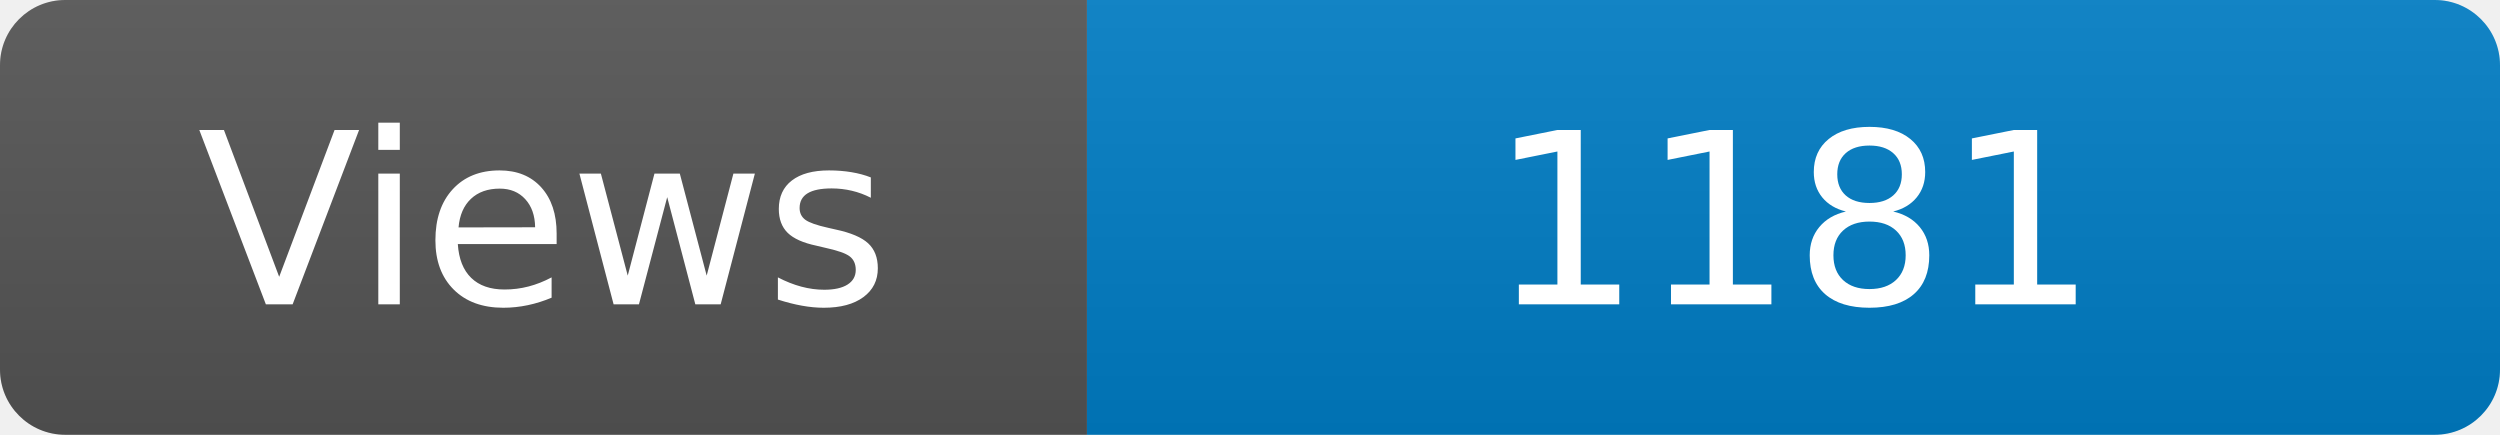
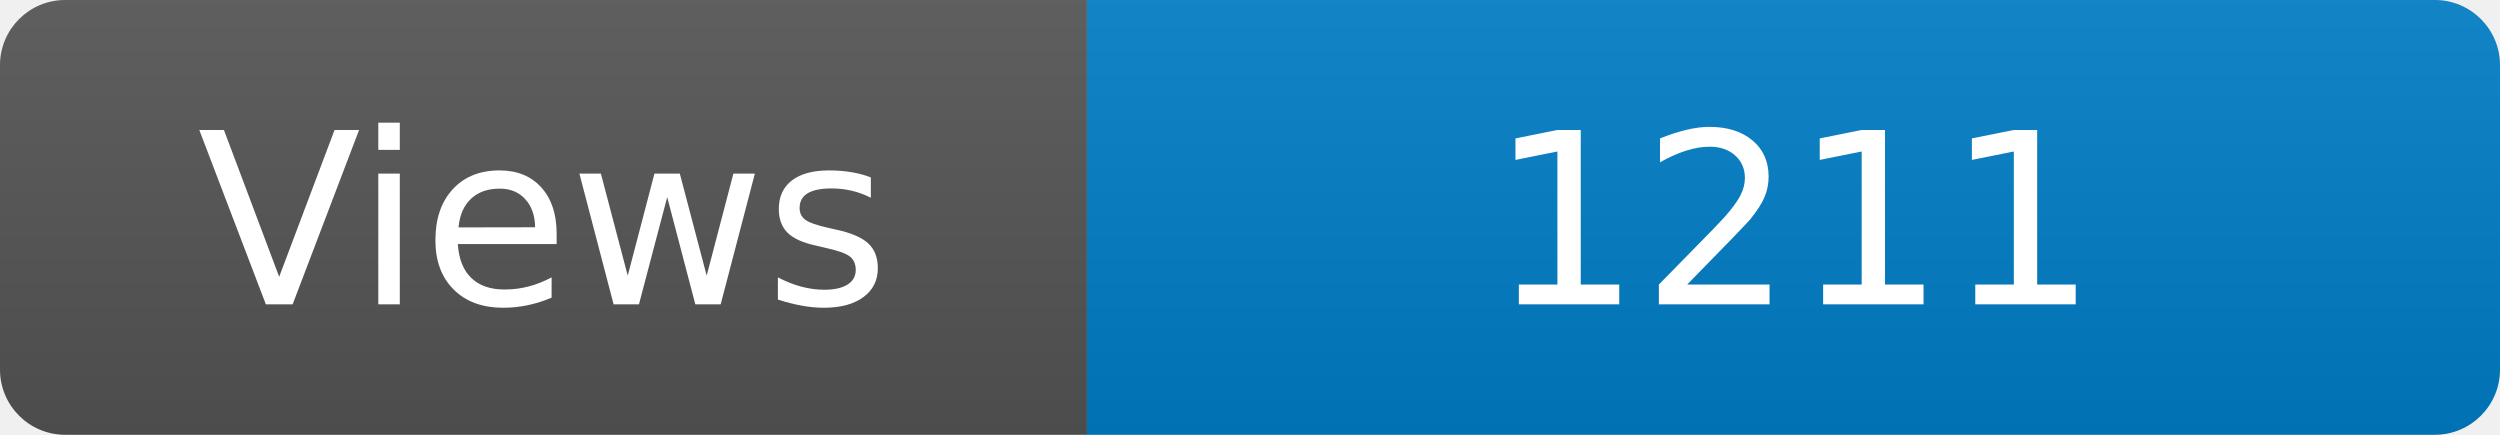
<svg xmlns="http://www.w3.org/2000/svg" width="115" height="20" role="img" aria-label="Maintained?: yes">
  <linearGradient id="s" x2="0" y2="100%">
    <stop offset="0" stop-color="#bbb" stop-opacity=".1" />
    <stop offset="1" stop-opacity=".1" />
  </linearGradient>
  <clipPath id="r">
    <rect width="115" height="20" rx="3" fill="#fff" />
  </clipPath>
  <g clip-path="url(#r)">
    <rect width="50" height="20" fill="#555" />
    <rect x="50" width="160" height="20" fill="#007ec6" />
    <rect width="115" height="20" fill="url(#s)" />
  </g>
  <g fill="#fff" text-anchor="middle" font-family="Verdana,Geneva,DejaVu Sans,sans-serif" font-size="110">
    <text x="250" y="140" transform="scale(.1)" fill="#fff">Views</text>
-     <text x="825" y="140" transform="scale(.1)" fill="#fff">1181</text>
+     <text x="825" y="140" transform="scale(.1)" fill="#fff">1211</text>
  </g>
</svg>
